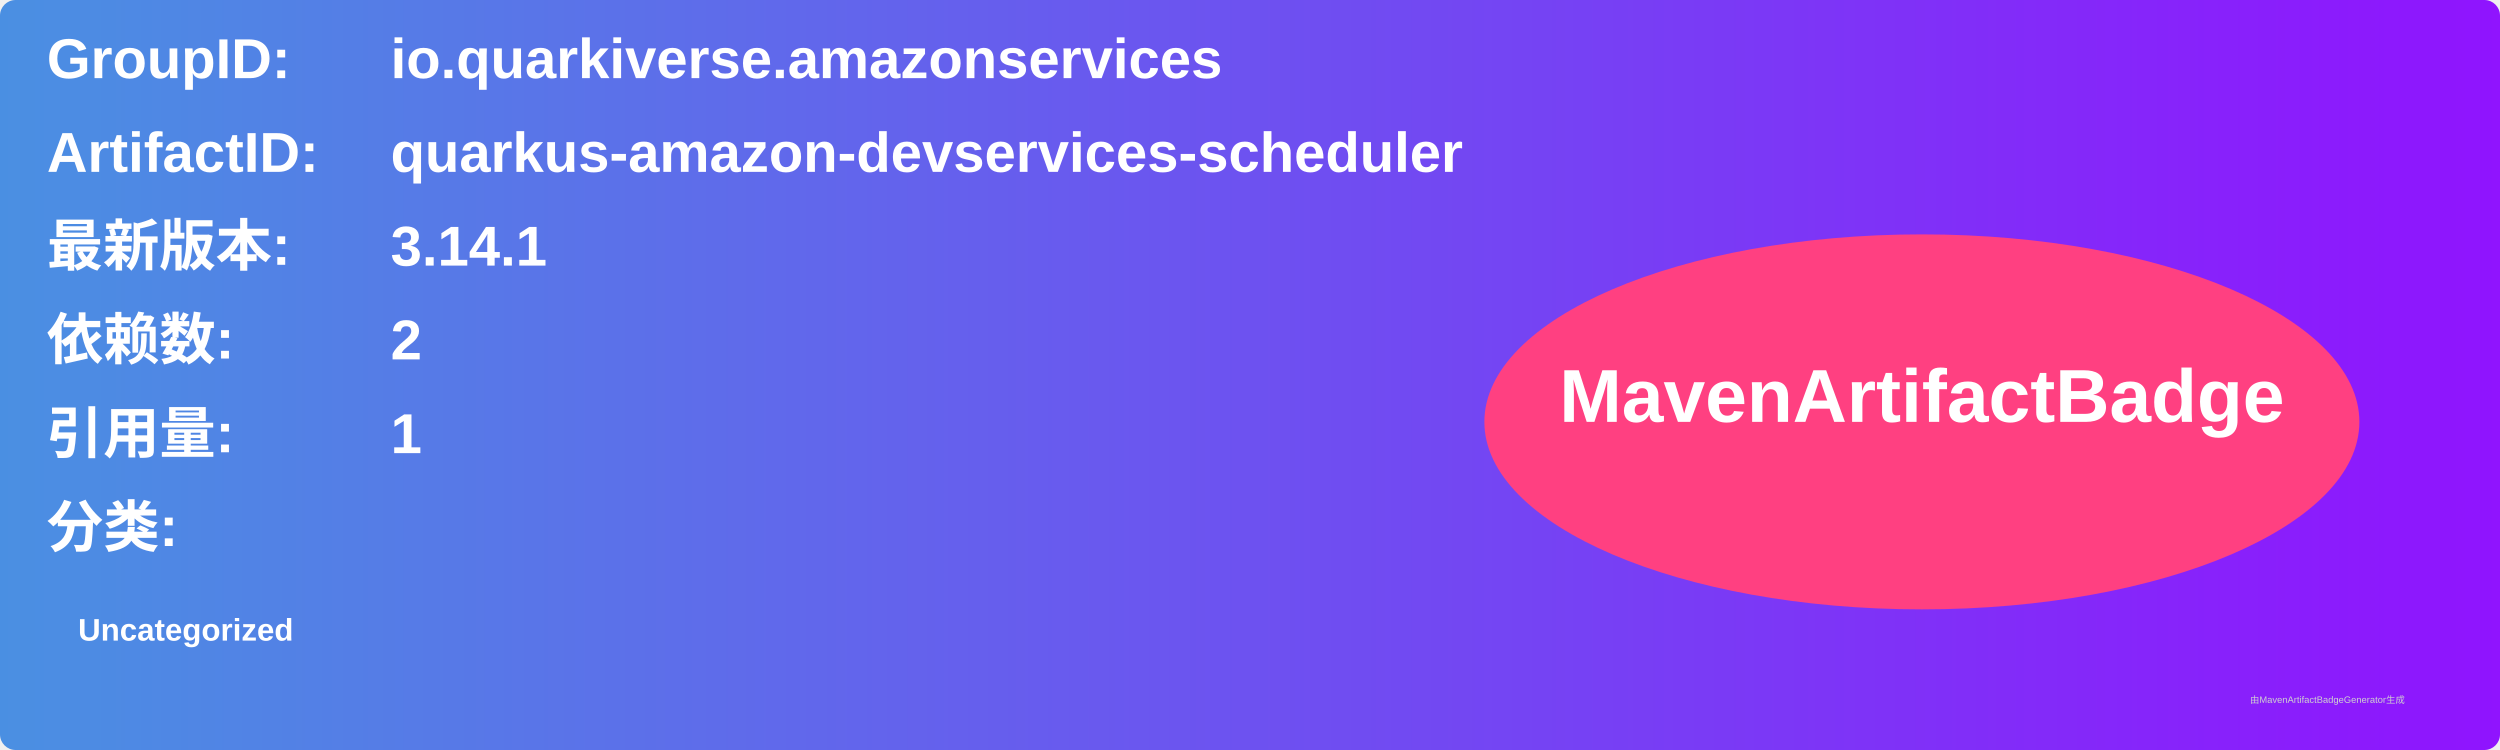
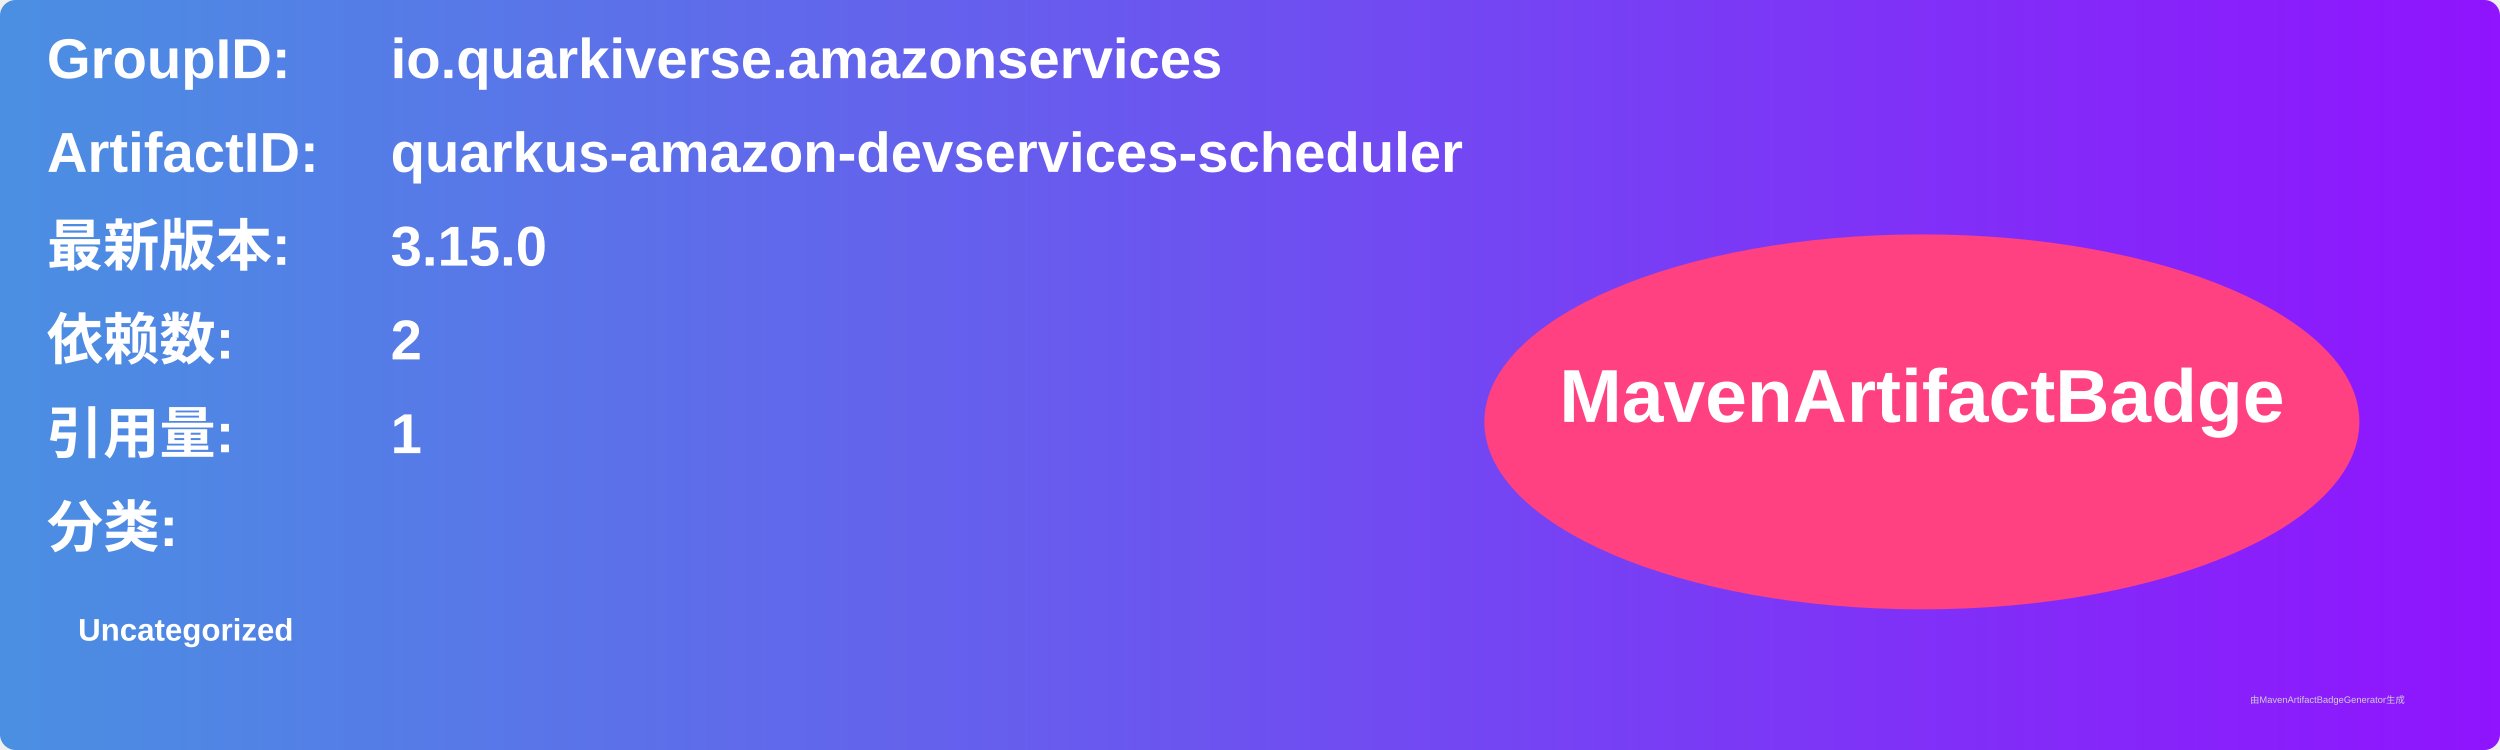
<svg xmlns="http://www.w3.org/2000/svg" width="800" height="240" viewBox="0 0 800 240">
  <linearGradient id="grad" x1="0%" y1="0%" x2="100%" y2="0%">
    <stop offset="0%" stop-color="#4a90e2" />
    <stop offset="100%" stop-color="#9013fe" />
  </linearGradient>
  <rect width="100%" height="100%" rx="5" ry="5" fill="url(#grad)" />
  <g transform="translate(15, 15)">
    <text x="0" y="10" font-family="Arial" font-size="18" fill="white" font-weight="bold" width="260">GroupID:</text>
    <text x="110" y="10" font-family="Arial" font-size="18" fill="white" font-weight="bold" width="460">io.quarkiverse.amazonservices</text>
    <text x="0" y="40" font-family="Arial" font-size="18" fill="white" font-weight="bold" width="260">ArtifactID:</text>
    <text x="110" y="40" font-family="Arial" font-size="18" fill="white" font-weight="bold" width="460">quarkus-amazon-devservices-scheduler</text>
    <text x="0" y="70" font-family="Arial" font-size="18" fill="white" font-weight="bold">最新版本:</text>
    <text x="110" y="70" font-family="Arial" font-size="18" fill="white" font-weight="bold">
-       <tspan font-weight="bold">3.14.1</tspan>
+       <tspan font-weight="bold">3.15.0</tspan>
    </text>
    <text x="0" y="100" font-family="Arial" font-size="18" fill="white" font-weight="bold">依赖数: </text>
    <text x="110" y="100" font-family="Arial" font-size="18" fill="white">
      <tspan font-weight="bold">2</tspan>
    </text>
    <text x="0" y="130" font-family="Arial" font-size="18" fill="white" font-weight="bold">引用量: </text>
    <text x="110" y="130" font-family="Arial" font-size="18" fill="white">
      <tspan font-weight="bold">1</tspan>
    </text>
    <text x="0" y="160" font-family="Arial" font-size="18" fill="white" font-weight="bold">分类:</text>
    <text x="10" y="190" font-family="Arial" font-size="10" fill="white">
      <tspan font-weight="bold">Uncategorized</tspan>
    </text>
    <ellipse cx="600" cy="120" rx="140" ry="60" fill="#ff4081" />
    <text x="600" y="120" text-anchor="middle" font-family="Arial" font-size="24" fill="white" font-weight="bold">MavenArtifactBadge</text>
  </g>
  <text x="720" y="225" font-family="Arial" font-size="3" fill="#d0d0d0">由MavenArtifactBadgeGenerator生成</text>
</svg>
